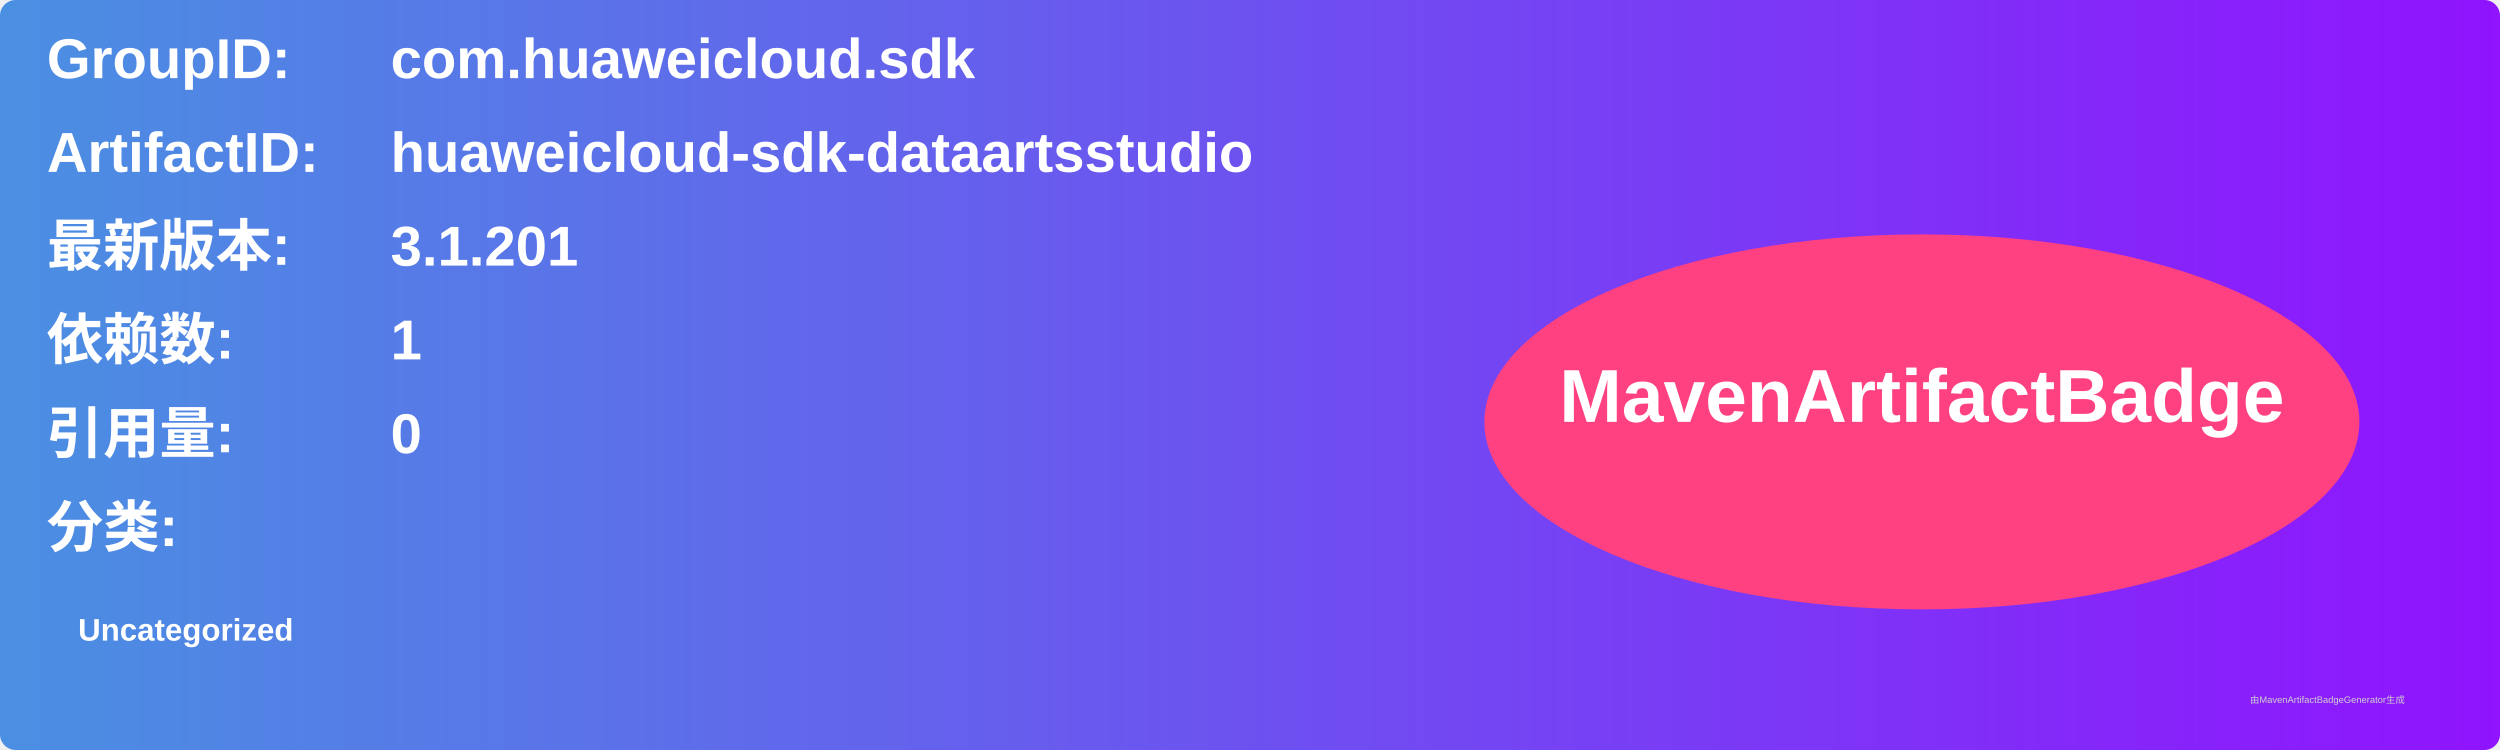
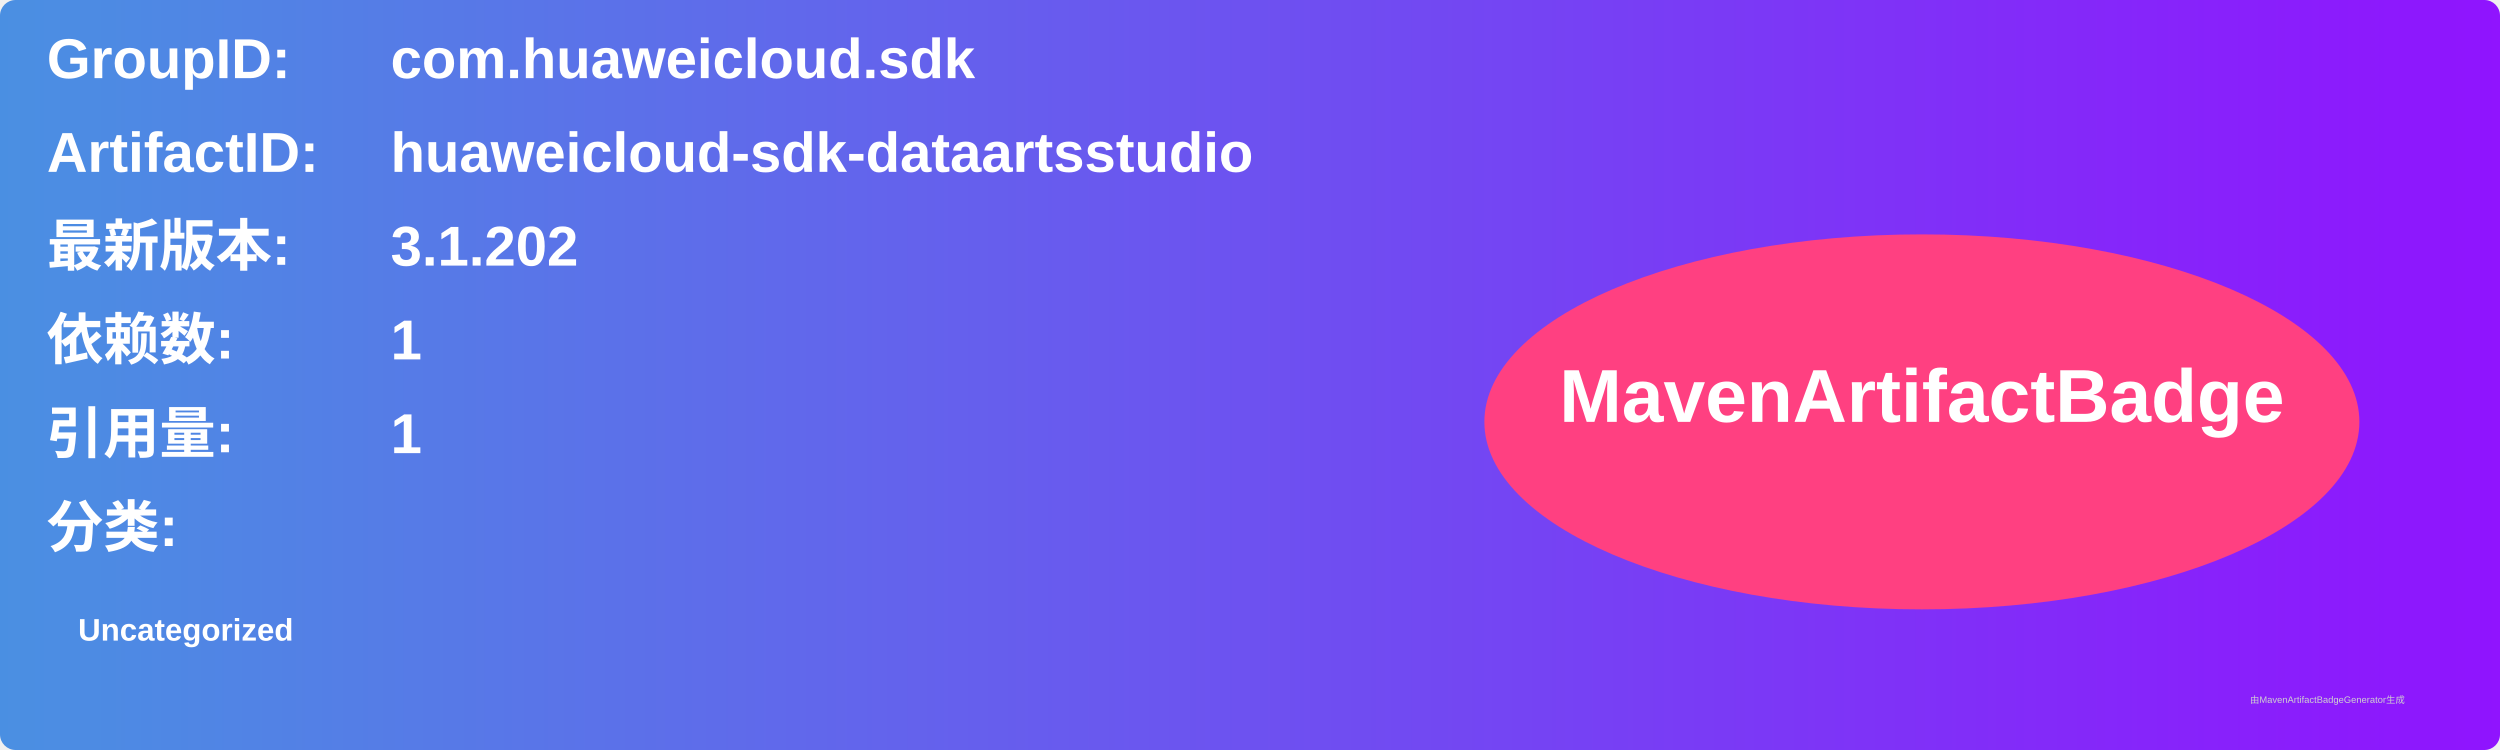
<svg xmlns="http://www.w3.org/2000/svg" width="800" height="240" viewBox="0 0 800 240">
  <linearGradient id="grad" x1="0%" y1="0%" x2="100%" y2="0%">
    <stop offset="0%" stop-color="#4a90e2" />
    <stop offset="100%" stop-color="#9013fe" />
  </linearGradient>
  <rect width="100%" height="100%" rx="5" ry="5" fill="url(#grad)" />
  <g transform="translate(15, 15)">
    <text x="0" y="10" font-family="Arial" font-size="18" fill="white" font-weight="bold" width="260">GroupID:</text>
    <text x="110" y="10" font-family="Arial" font-size="18" fill="white" font-weight="bold" width="460">com.huaweicloud.sdk</text>
    <text x="0" y="40" font-family="Arial" font-size="18" fill="white" font-weight="bold" width="260">ArtifactID:</text>
    <text x="110" y="40" font-family="Arial" font-size="18" fill="white" font-weight="bold" width="460">huaweicloud-sdk-dataartsstudio</text>
    <text x="0" y="70" font-family="Arial" font-size="18" fill="white" font-weight="bold">最新版本:</text>
    <text x="110" y="70" font-family="Arial" font-size="18" fill="white" font-weight="bold">
-       <tspan font-weight="bold">3.1.201</tspan>
+       <tspan font-weight="bold">3.1.202</tspan>
    </text>
    <text x="0" y="100" font-family="Arial" font-size="18" fill="white" font-weight="bold">依赖数: </text>
    <text x="110" y="100" font-family="Arial" font-size="18" fill="white">
      <tspan font-weight="bold">1</tspan>
    </text>
    <text x="0" y="130" font-family="Arial" font-size="18" fill="white" font-weight="bold">引用量: </text>
    <text x="110" y="130" font-family="Arial" font-size="18" fill="white">
-       <tspan font-weight="bold">0</tspan>
+       <tspan font-weight="bold">1</tspan>
    </text>
    <text x="0" y="160" font-family="Arial" font-size="18" fill="white" font-weight="bold">分类:</text>
    <text x="10" y="190" font-family="Arial" font-size="10" fill="white">
      <tspan font-weight="bold">Uncategorized</tspan>
    </text>
    <ellipse cx="600" cy="120" rx="140" ry="60" fill="#ff4081" />
    <text x="600" y="120" text-anchor="middle" font-family="Arial" font-size="24" fill="white" font-weight="bold">MavenArtifactBadge</text>
  </g>
  <text x="720" y="225" font-family="Arial" font-size="3" fill="#d0d0d0">由MavenArtifactBadgeGenerator生成</text>
</svg>
